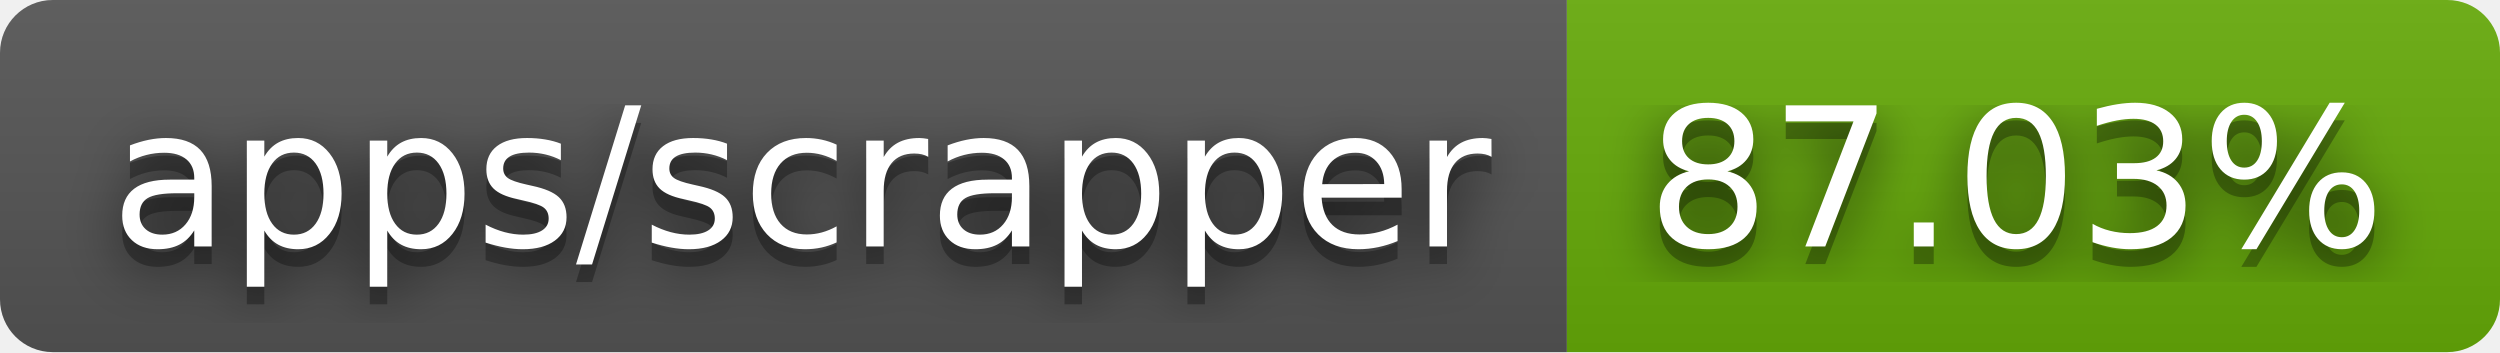
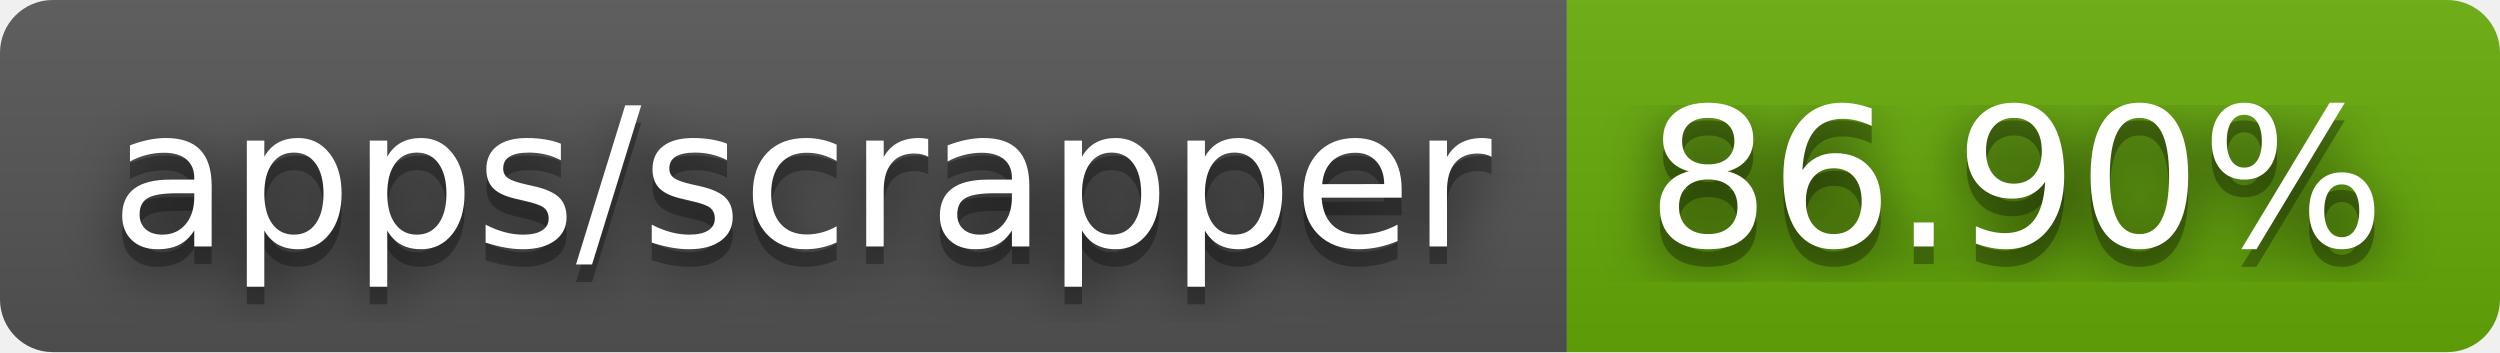
- <svg xmlns="http://www.w3.org/2000/svg" width="142" height="20" role="img" aria-label="apps/scrapper: 87.03%">
+ <svg xmlns="http://www.w3.org/2000/svg" width="142" height="20" role="img" aria-label="apps/scrapper: 86.90%">
  <filter id="blur">
    <feGaussianBlur stdDeviation="16" />
  </filter>
  <linearGradient id="s" x2="0" y2="100%">
    <stop offset="0" stop-color="#bbb" stop-opacity=".1" />
    <stop offset="1" stop-opacity=".1" />
  </linearGradient>
  <clipPath id="r">
    <rect width="142" height="20" rx="3" />
  </clipPath>
  <g clip-path="url(#r)">
    <rect width="89" height="20" fill="#555" />
    <rect x="89" width="53" height="20" fill="#67ac09" />
    <rect width="142" height="20" fill="url(#s)" />
  </g>
  <g fill="#fff" text-anchor="middle" font-family="Verdana,Geneva,DejaVu Sans,sans-serif" text-rendering="geometricPrecision" font-size="110">
    <g transform="scale(.1)">
      <g aria-hidden="true" fill="#010101">
        <text x="455" y="150" fill-opacity=".8" filter="url(#blur)" textLength="790">apps/scrapper</text>
        <text x="455" y="150" fill-opacity=".3" textLength="790">apps/scrapper</text>
      </g>
      <text x="455" y="140" textLength="790">apps/scrapper</text>
    </g>
    <g transform="scale(.1)">
      <g aria-hidden="true" fill="#010101">
-         <text x="1145" y="150" fill-opacity=".8" filter="url(#blur)" textLength="430">87.03%</text>
-         <text x="1145" y="150" fill-opacity=".3" textLength="430">87.03%</text>
+         <text x="1145" y="150" fill-opacity=".8" filter="url(#blur)" textLength="430">86.90%</text>
+         <text x="1145" y="150" fill-opacity=".3" textLength="430">86.90%</text>
      </g>
-       <text x="1145" y="140" textLength="430">87.03%</text>
+       <text x="1145" y="140" textLength="430">86.90%</text>
    </g>
  </g>
</svg>
